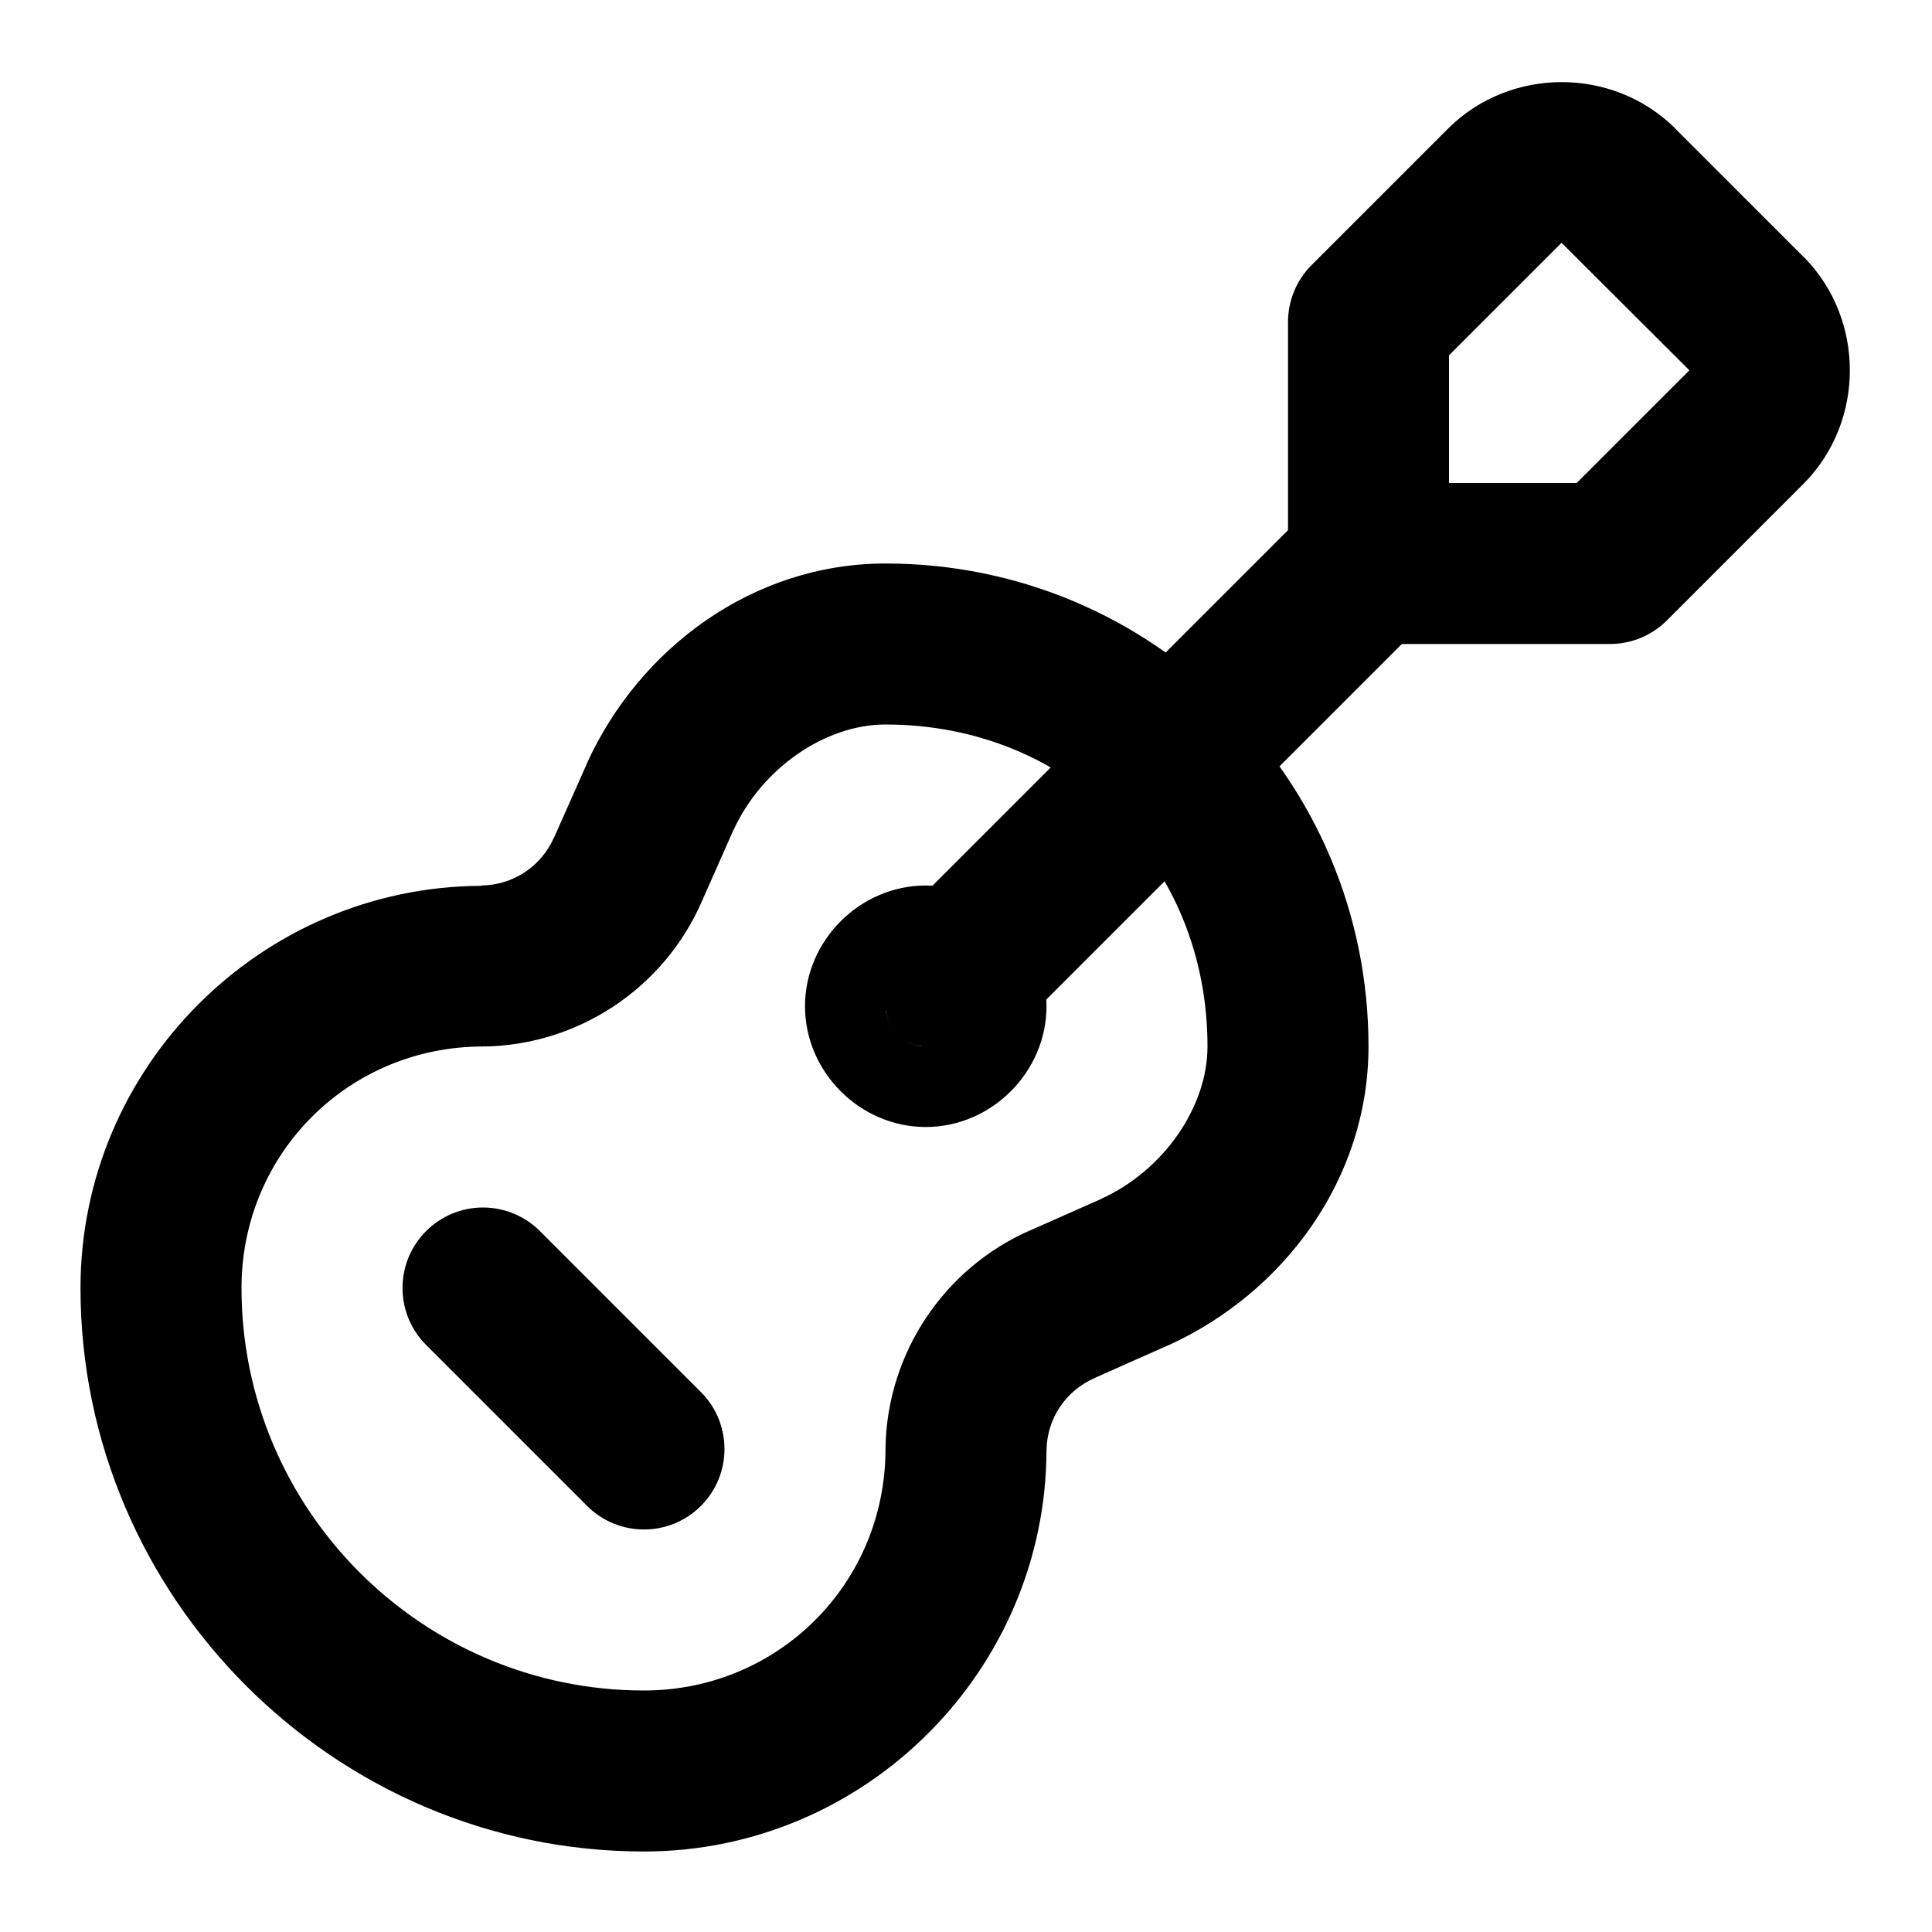
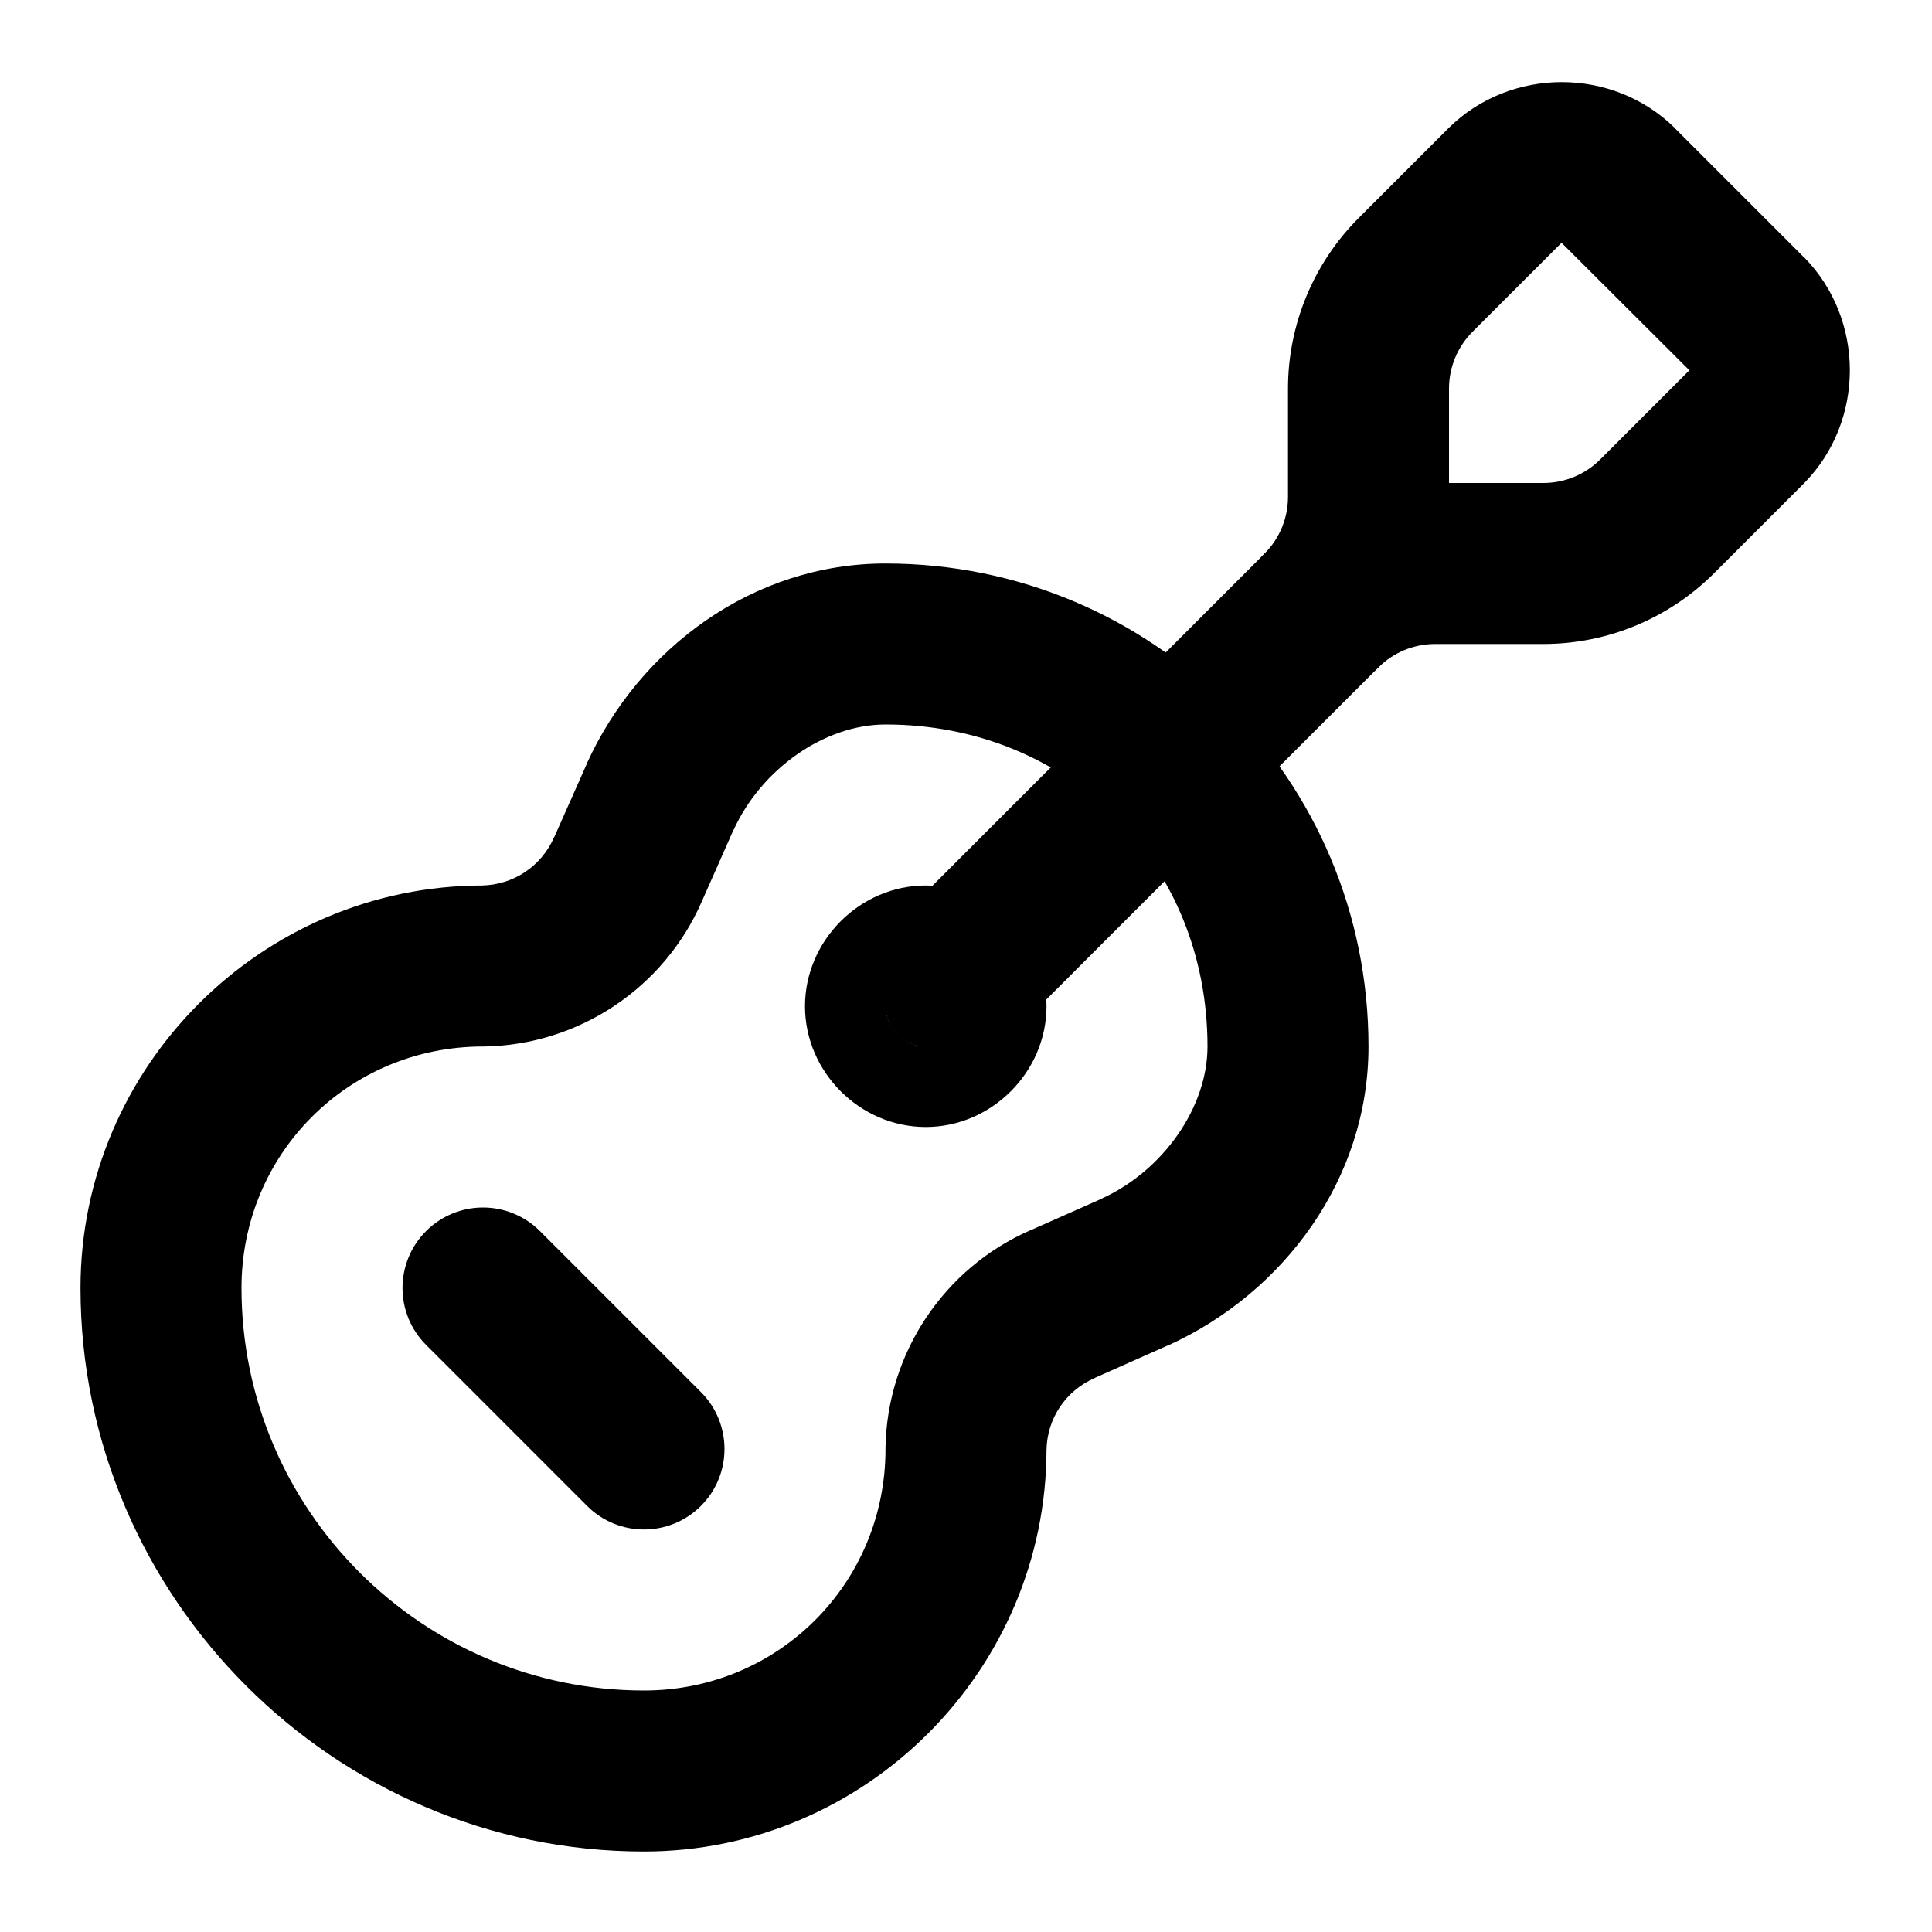
<svg xmlns="http://www.w3.org/2000/svg" width="24" height="24" viewBox="0 0 24 24" fill="currentColor" tags="acoustic,instrument,strings,riff,rock,band,country,concert,performance,play,lead,loud,music,audio,sound,noise" categories="multimedia">
-   <path d="m 19.4,1.02 c -0.508,0 -1.016,0.189 -1.4,0.566 a 1,1 0 0 0 -0.008,0.008 L 16.293,3.293 A 1,1 0 0 0 16,4 v 3 a 1,1 0 0 0 1,1 h 3 A 1,1 0 0 0 20.707,7.707 L 22.406,6.008 A 1,1 0 0 0 22.414,6 c 0.754,-0.77 0.754,-2.031 0,-2.801 a 1,1 0 0 0 -0.008,-0.006 L 20.807,1.594 a 1,1 0 0 0 -0.006,-0.008 C 20.416,1.209 19.908,1.02 19.4,1.02 Z m -0.002,1.996 1.588,1.584 -0.002,0.002 L 19.586,6 H 18 V 4.414 Z" />
-   <path style="color:#000000;fill:#000000;-inkscape-stroke:none" d="m 16.293,6.293 -5.1,5.1 a 1,1 0 0 0 0,1.414 1,1 0 0 0 1.414,0 l 5.1,-5.1 a 1,1 0 0 0 0,-1.414 1,1 0 0 0 -1.414,0 z" id="path2" stroke-width="0" />
-   <g id="circle2" stroke-width="0">
+   <path d="m 15.707,6.879 -4.514,4.514 a 1,1 0 0 0 0,1.414 1,1 0 0 0 1.414,0 l 4.514,-4.514 a 1,1 0 0 0 0,-1.414 1,1 0 0 0 -1.414,0 z" />
+   <path style="color:#000000;fill:#000000;-inkscape-stroke:none" d="m 19.4,1.02 c -0.508,0 -1.016,0.189 -1.4,0.566 a 1,1 0 0 0 -0.008,0.008 L 16.879,2.707 C 16.317,3.269 16,4.033 16,4.828 v 1.344 c -5.7e-5,0.266 -0.105,0.519 -0.293,0.707 a 1,1 0 0 0 1.414,1.414 C 17.309,8.105 17.563,8 17.828,8 h 1.344 c 0.795,-1.698e-4 1.559,-0.317 2.121,-0.879 L 22.406,6.008 A 1,1 0 0 0 22.414,6 c 0.754,-0.77 0.754,-2.031 0,-2.801 a 1,1 0 0 0 -0.008,-0.006 L 20.807,1.594 a 1,1 0 0 0 -0.006,-0.008 C 20.416,1.209 19.908,1.02 19.4,1.02 Z m -0.002,1.996 1.588,1.584 -0.002,0.002 -1.105,1.105 C 19.691,5.895 19.437,6 19.172,6 H 18 V 4.828 c 5.7e-5,-0.266 0.105,-0.519 0.293,-0.707 z" id="path2" stroke-width="0" />
+   <path style="color:#000000;fill:#000000;-inkscape-stroke:none" d="m 6,15 a 1,1 0 0 0 -0.707,0.293 1,1 0 0 0 0,1.414 l 2,2 a 1,1 0 0 0 1.414,0 1,1 0 0 0 0,-1.414 l -2,-2 A 1,1 0 0 0 6,15 Z" id="path3" stroke-width="0" />
+   <path style="color:#000000;fill:#000000;-inkscape-stroke:none" d="M 11,7 C 9.356,7 7.942,8.05 7.289,9.486 a 1,1 0 0 0 -0.002,0.008 L 6.887,10.395 a 1,1 0 0 0 -0.004,0.006 C 6.725,10.762 6.378,10.993 5.984,11 H 6 c -2.75,0 -5,2.25 -5,5 0,3.845 3.155,7 7,7 2.75,0 5,-2.25 5,-5 v 0.016 c 0.006,-0.394 0.238,-0.741 0.6,-0.898 a 1,1 0 0 0 0.006,-0.004 l 0.9,-0.4 a 1,1 0 0 0 0.008,-0.002 C 15.95,16.058 17,14.644 17,13 17,9.676 14.324,7 11,7 Z m 0,2 c 2.276,0 4,1.724 4,4 0,0.756 -0.551,1.542 -1.314,1.889 l 0.008,-0.002 -0.893,0.396 c -4.75e-4,2.08e-4 -0.002,-2.08e-4 -0.002,0 C 11.725,15.752 11.019,16.813 11,17.984 A 1,1 0 0 0 11,18 c 0,1.669 -1.331,3 -3,3 -2.755,0 -5,-2.245 -5,-5 0,-1.669 1.331,-3 3,-3 a 1,1 0 0 0 0.016,0 c 1.172,-0.019 2.232,-0.725 2.701,-1.799 l 0.396,-0.895 -0.002,0.008 C 9.458,9.551 10.244,9 11,9 Z" id="path4" stroke-width="0" />
+   <g id="circle4" stroke-width="0">
    <path style="color:#000000;fill:currentColor;-inkscape-stroke:none" d="M 12,12.5 A 0.5,0.5 0 0 1 11.5,13 0.5,0.5 0 0 1 11,12.5 0.5,0.5 0 0 1 11.5,12 0.5,0.5 0 0 1 12,12.5 Z" id="path5" />
    <path style="color:#000000;fill:#000000;-inkscape-stroke:none" d="M 11.5,11 C 10.683,11 10,11.683 10,12.5 10,13.317 10.683,14 11.5,14 12.317,14 13,13.317 13,12.5 13,11.683 12.317,11 11.5,11 Z m 0,1 C 11.764,12 12,12.236 12,12.5 12,12.764 11.764,13 11.5,13 11.236,13 11,12.764 11,12.5 11,12.236 11.236,12 11.5,12 Z" id="path6" />
  </g>
-   <path style="color:#000000;fill:#000000;-inkscape-stroke:none" d="M 11,7 C 9.356,7 7.942,8.05 7.289,9.486 a 1,1 0 0 0 -0.002,0.008 L 6.887,10.395 a 1,1 0 0 0 -0.004,0.006 C 6.725,10.762 6.378,10.993 5.984,11 a 1,1 0 0 0 -0.004,0.004 C 3.24,11.015 1,13.257 1,16 c 0,3.845 3.155,7 7,7 2.75,0 5,-2.25 5,-5 v 0.016 c 0.006,-0.394 0.238,-0.741 0.6,-0.898 a 1,1 0 0 0 0.006,-0.004 l 0.9,-0.4 a 1,1 0 0 0 0.008,-0.002 C 15.95,16.058 17,14.644 17,13 17,9.676 14.324,7 11,7 Z m 0,2 c 2.276,0 4,1.724 4,4 0,0.756 -0.551,1.542 -1.314,1.889 l 0.008,-0.002 -0.893,0.396 c -4.75e-4,2.08e-4 -0.002,-2.08e-4 -0.002,0 C 11.725,15.752 11.019,16.813 11,17.984 A 1,1 0 0 0 11,18 c 0,1.669 -1.331,3 -3,3 -2.755,0 -5,-2.245 -5,-5 0,-1.669 1.331,-3 3,-3 a 1,1 0 0 0 0.008,-0.004 A 1,1 0 0 0 6.016,13 c 1.172,-0.019 2.232,-0.725 2.701,-1.799 l 0.396,-0.895 -0.002,0.008 C 9.458,9.551 10.244,9 11,9 Z" id="path3" stroke-width="0" />
-   <path style="color:#000000;fill:#000000;-inkscape-stroke:none" d="m 6,15 a 1,1 0 0 0 -0.707,0.293 1,1 0 0 0 0,1.414 l 2,2 a 1,1 0 0 0 1.414,0 1,1 0 0 0 0,-1.414 l -2,-2 A 1,1 0 0 0 6,15 Z" id="path4" stroke-width="0" />
</svg>
